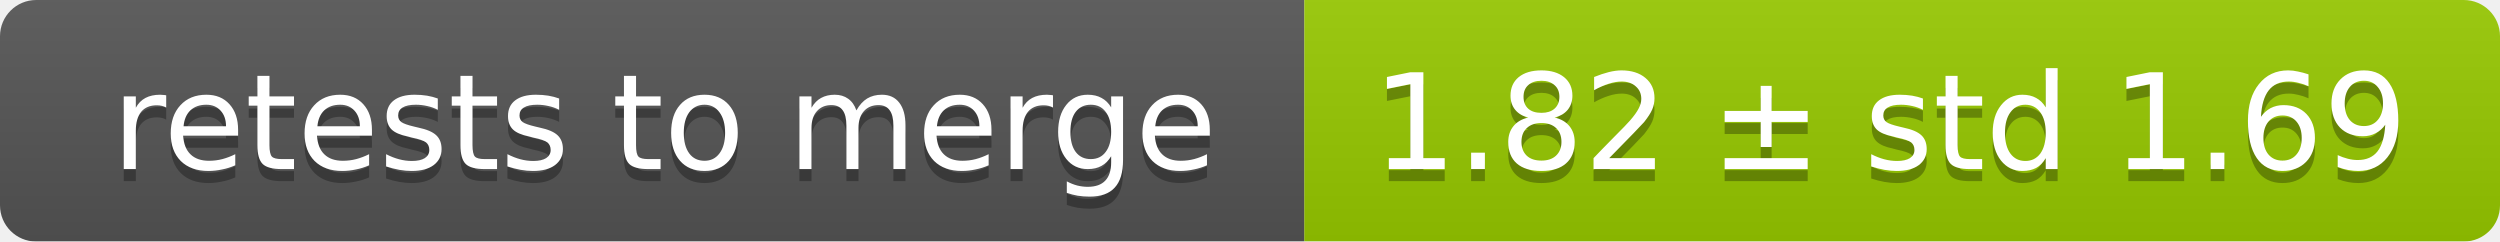
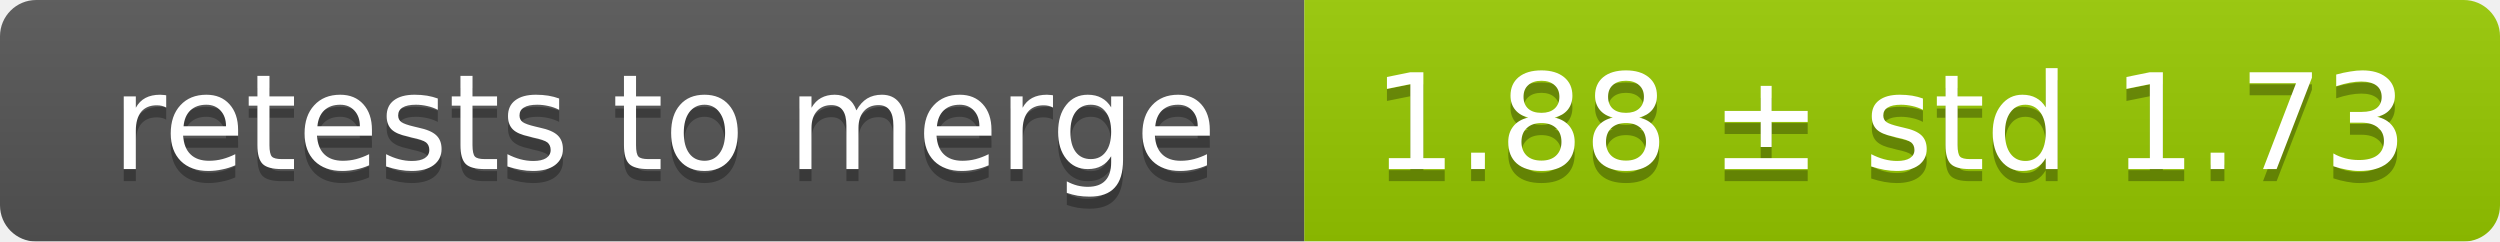
<svg xmlns="http://www.w3.org/2000/svg" width="207" height="20">
  <linearGradient id="smooth" x2="0" y2="100%">
    <stop offset="0" stop-color="#bbb" stop-opacity=".1" />
    <stop offset="1" stop-opacity=".1" />
  </linearGradient>
  <mask id="round">
    <rect width="207" height="20" rx="3" fill="#fff" />
  </mask>
  <g mask="url(#round)">
    <rect width="108" height="20" fill="#555" />
    <rect x="108" width="99" height="20" fill="#97ca00" />
    <rect width="207" height="20" fill="url(#smooth)" />
  </g>
  <g fill="#fff" text-anchor="middle" font-family="DejaVu Sans,Verdana,Geneva,sans-serif" font-size="11">
    <text x="55" y="15" fill="#010101" fill-opacity=".3">retests to merge</text>
    <text x="55" y="14">retests to merge</text>
-     <text x="156.5" y="15" fill="#010101" fill-opacity=".3">1.82 ± std 1.69</text>
-     <text x="156.5" y="14">1.82 ± std 1.69</text>
+     <text x="156.5" y="15" fill="#010101" fill-opacity=".3">1.88 ± std 1.73</text>
+     <text x="156.5" y="14">1.88 ± std 1.73</text>
  </g>
</svg>
